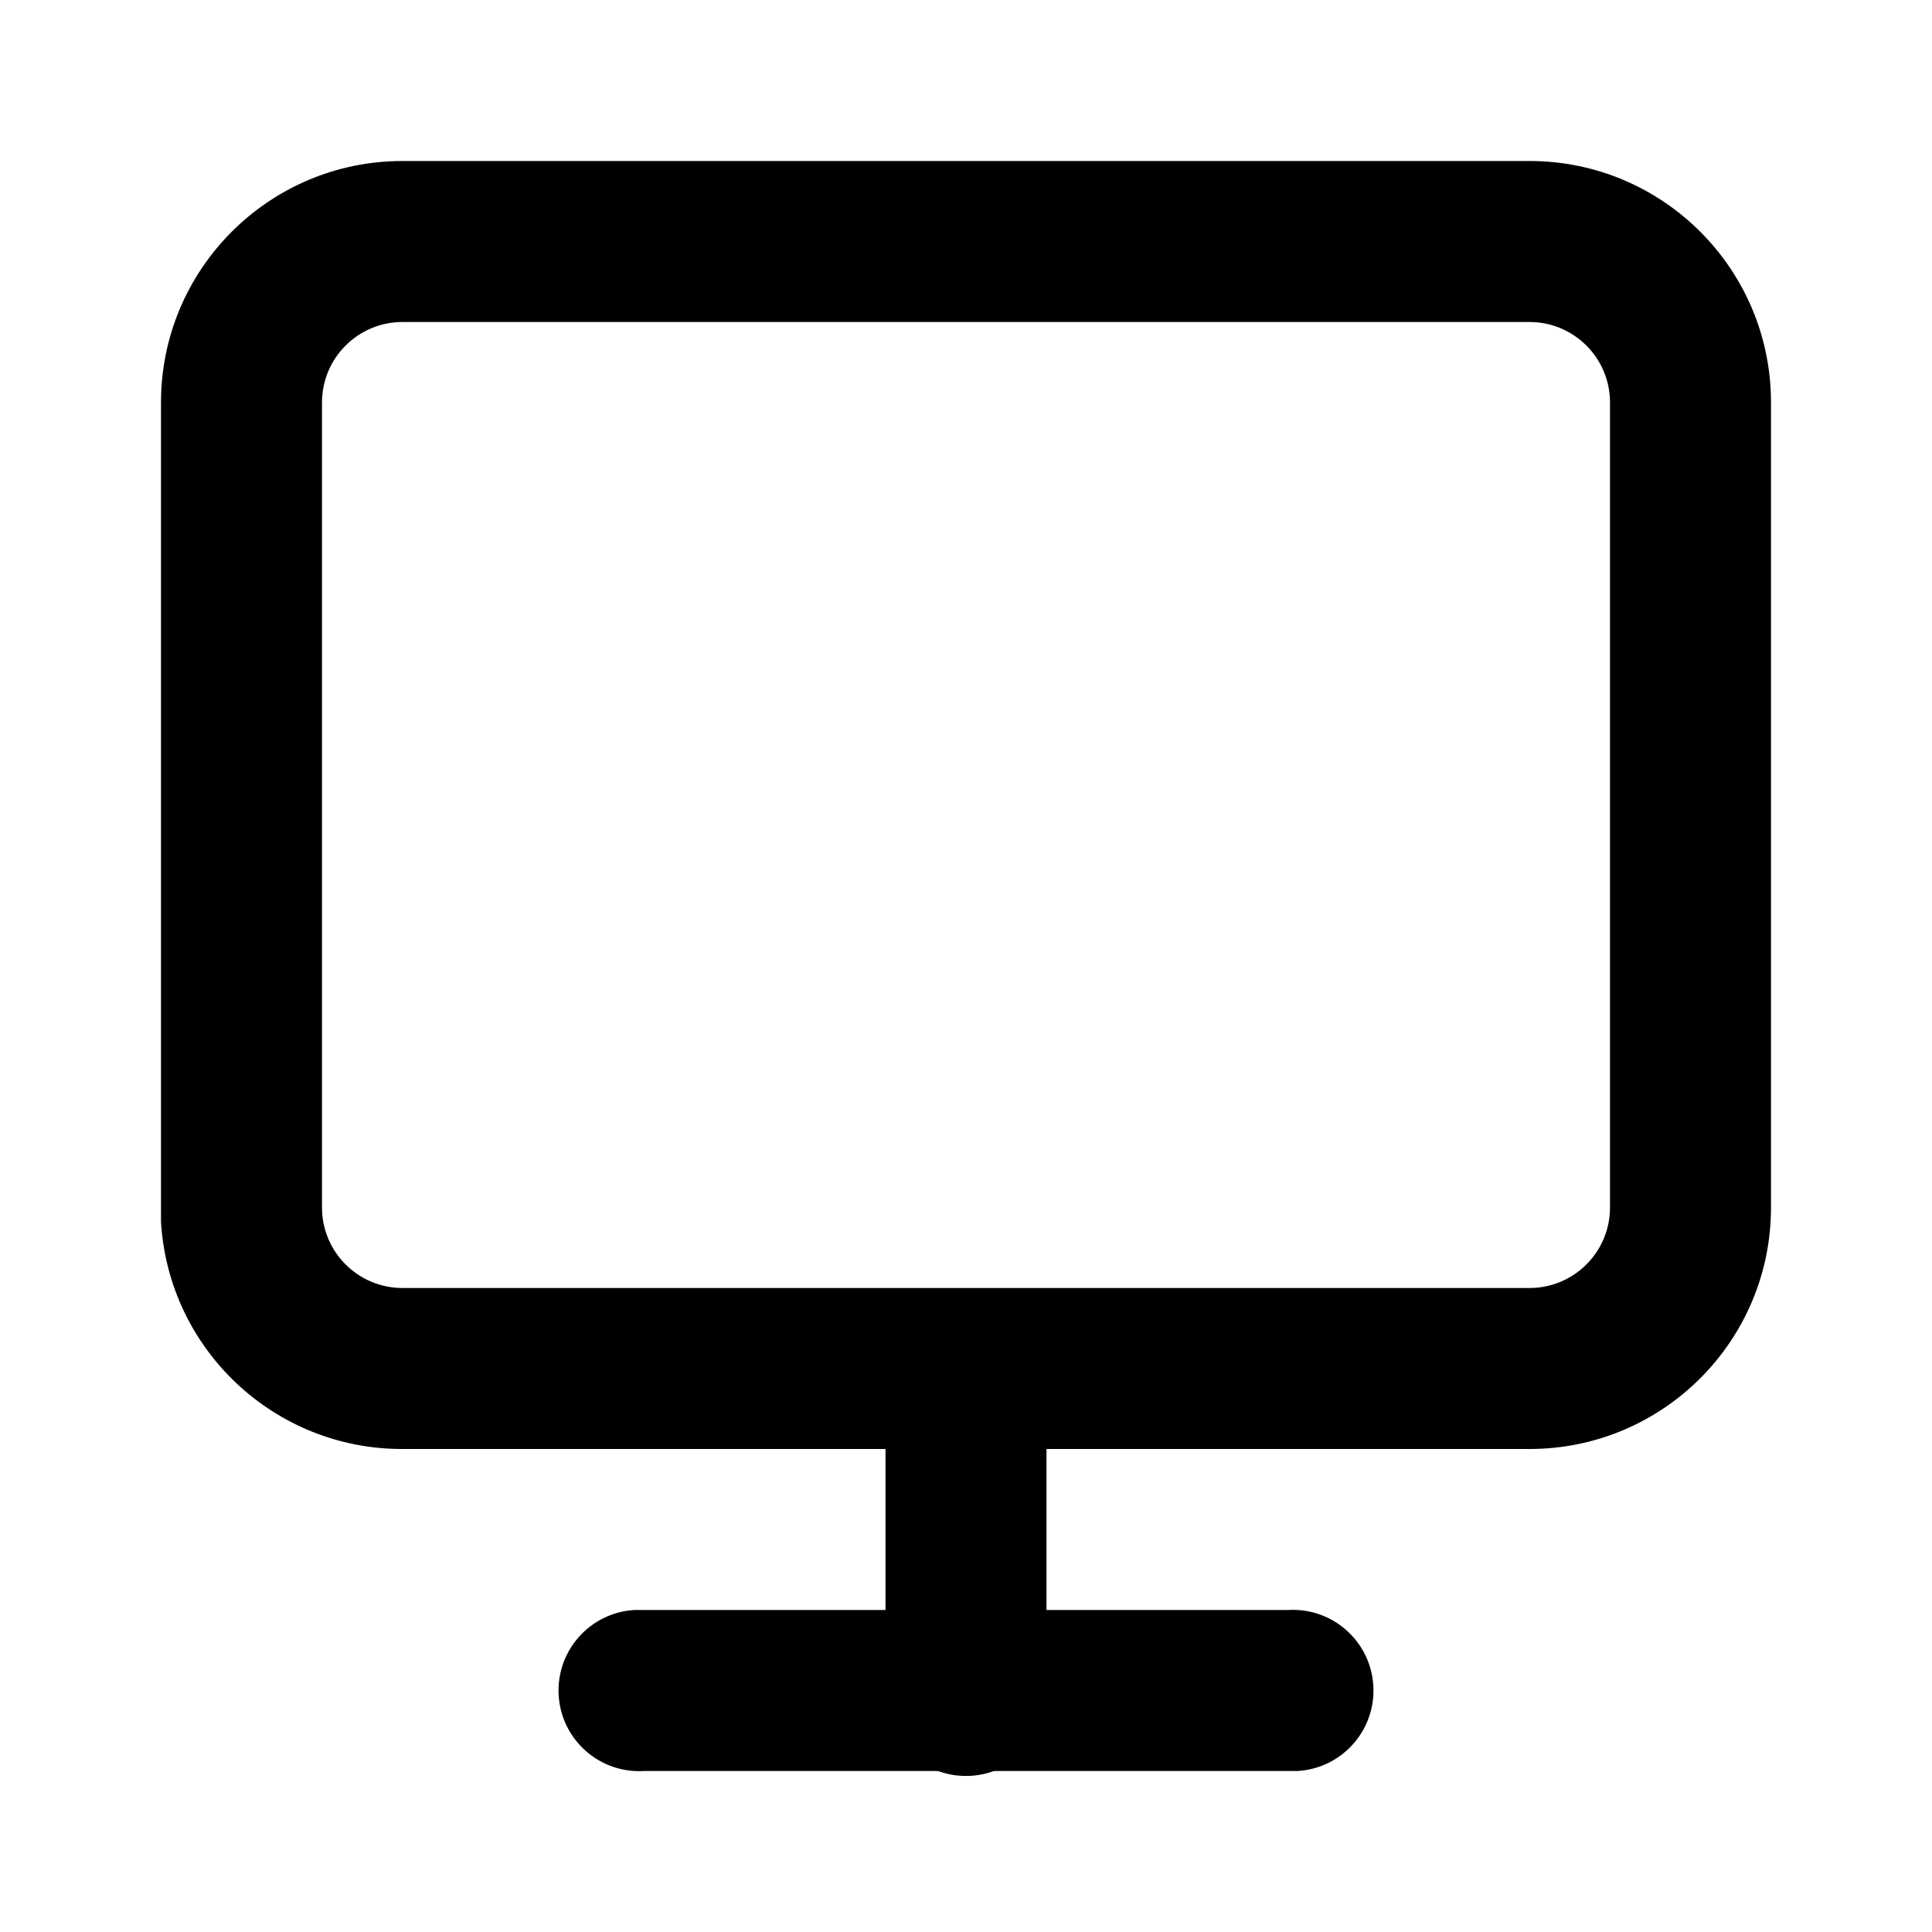
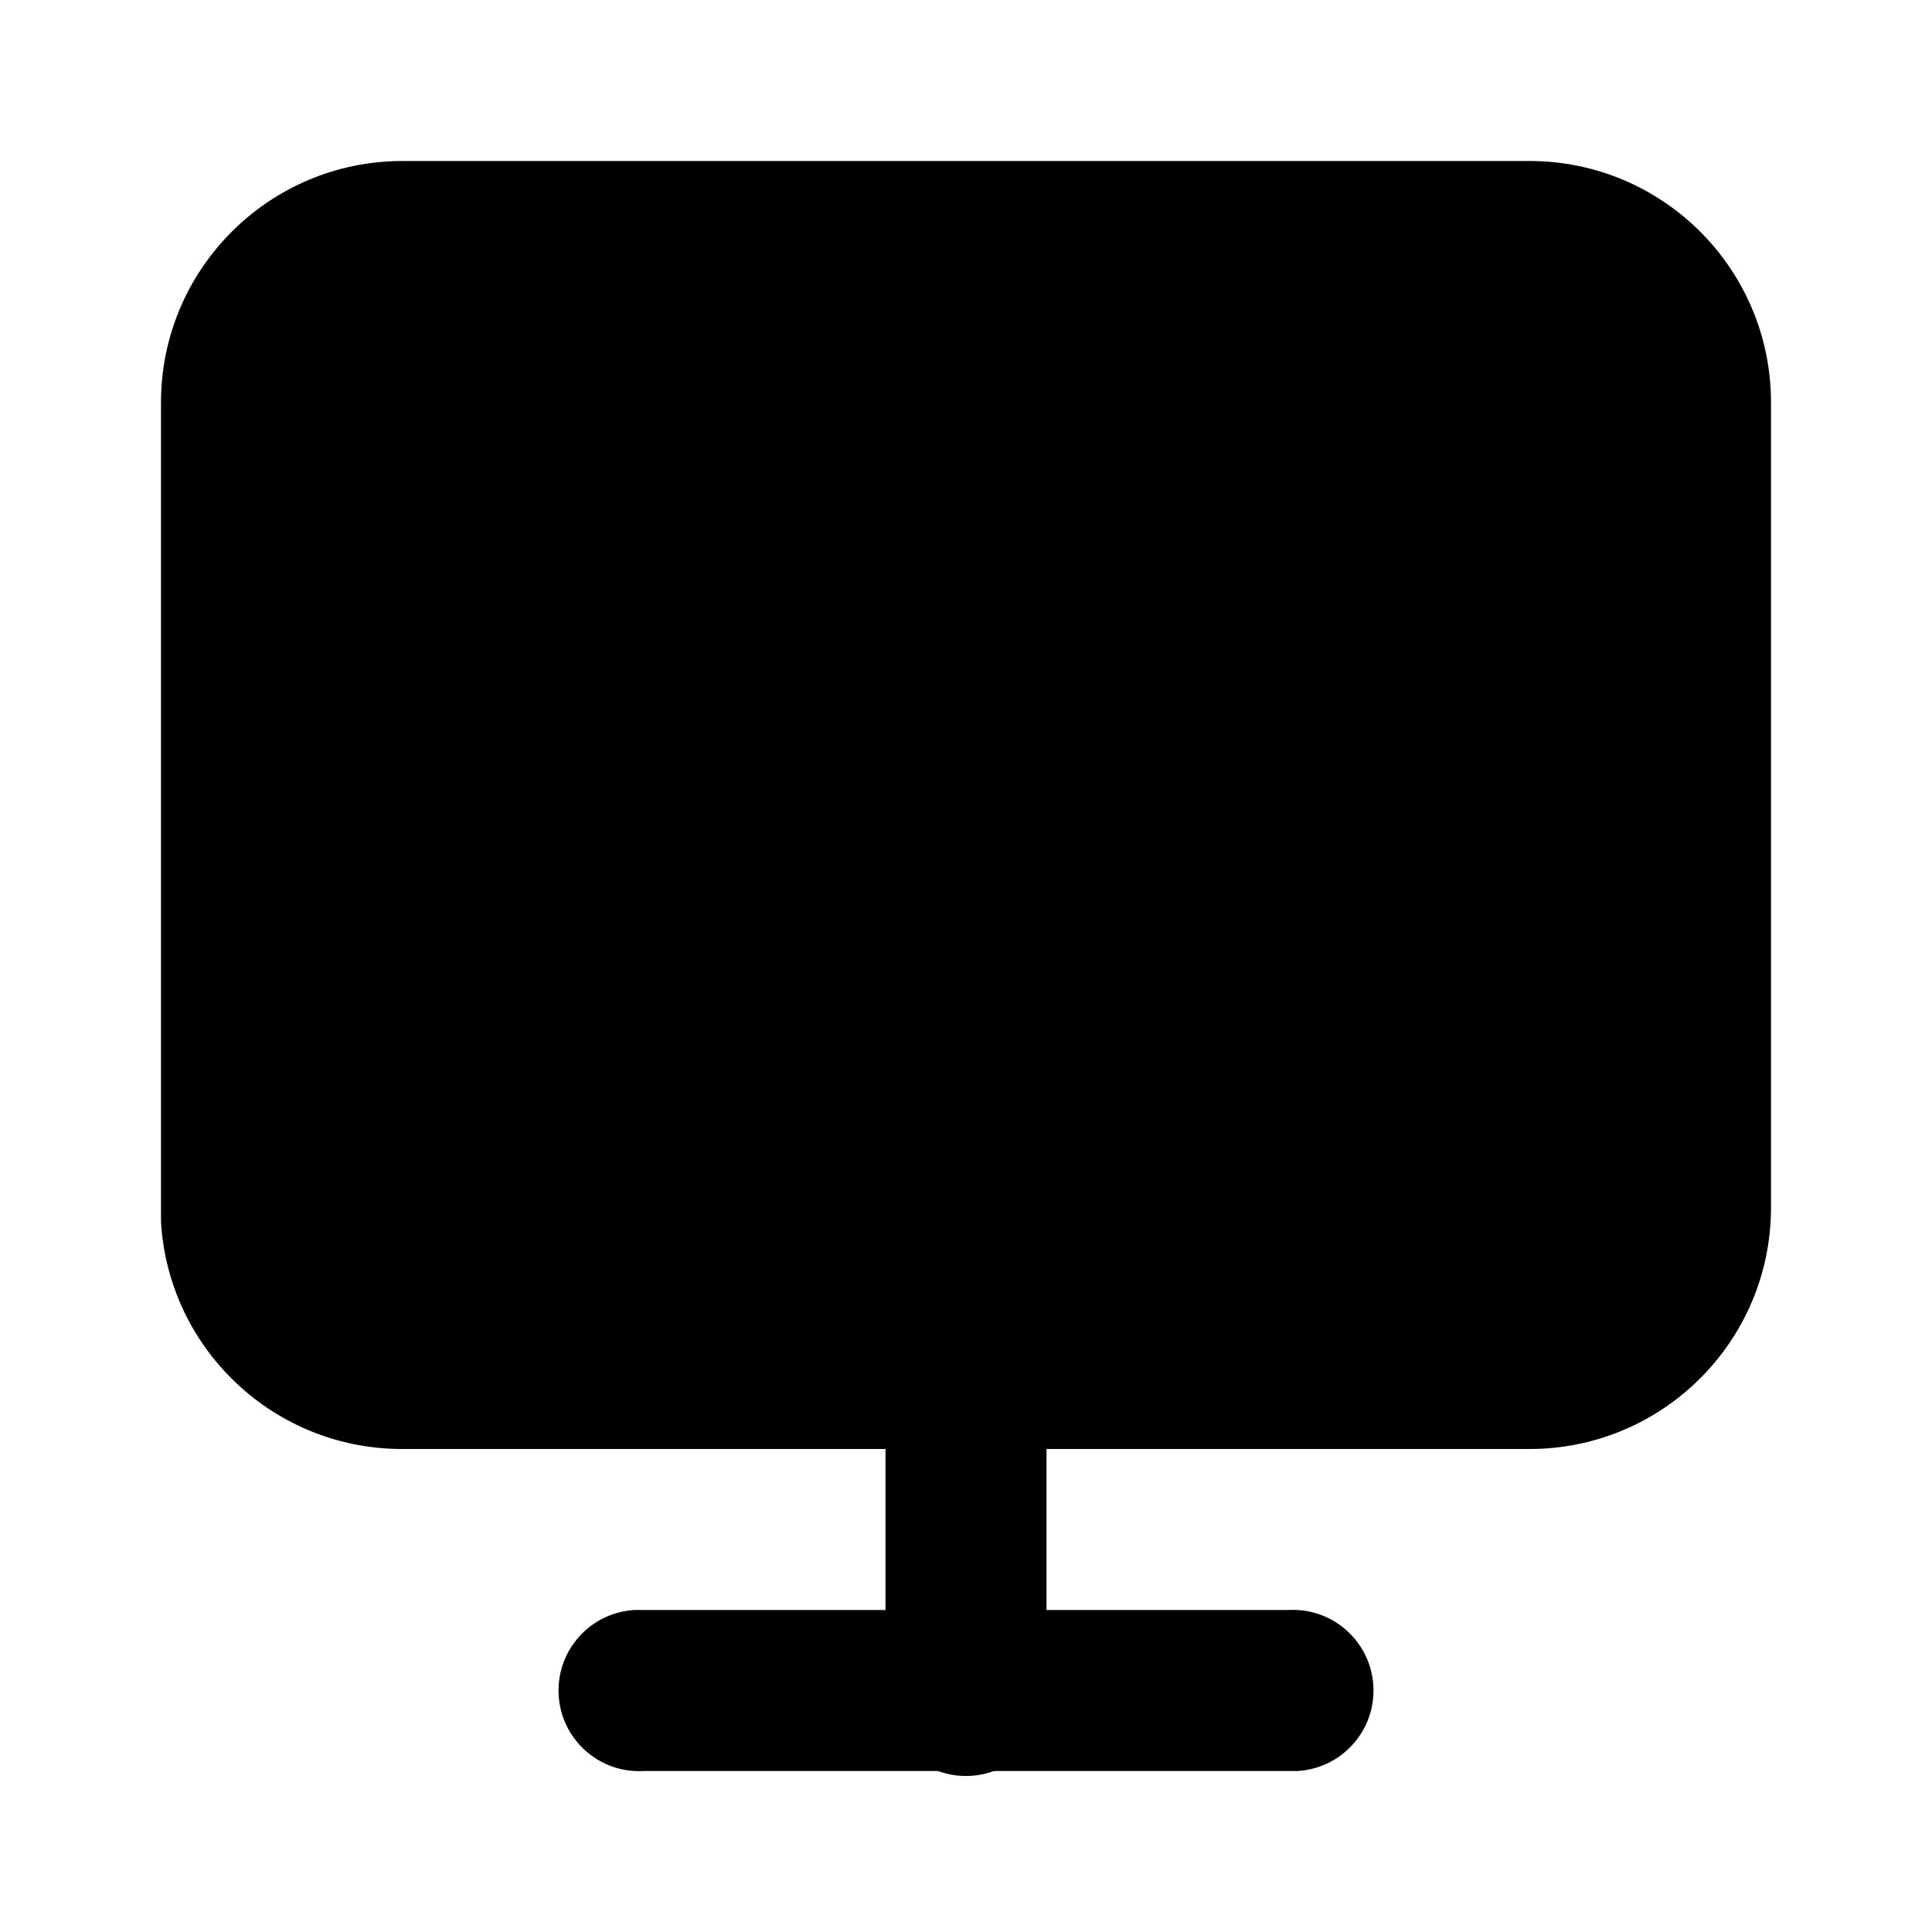
<svg viewBox="0 0 24 24">
-   <path d="M19 2a3 3 0 013 3v10a3 3 0 01-3 3h-6v3a1 1 0 01-2 .12V18H5a3 3 0 01-3-2.82V5a3 3 0 013-3zm0 2H5a1 1 0 00-1 1v10a1 1 0 001 1h14a1 1 0 001-1V5a1 1 0 00-1-1z" />
+   <path d="M19 2a3 3 0 013 3v10a3 3 0 01-3 3h-6v3a1 1 0 01-2 .12V18H5a3 3 0 01-3-2.82V5a3 3 0 013-3z" />
  <path d="M16 20a1 1 0 01.12 2H8a1 1 0 01-.12-2H16z" />
</svg>
